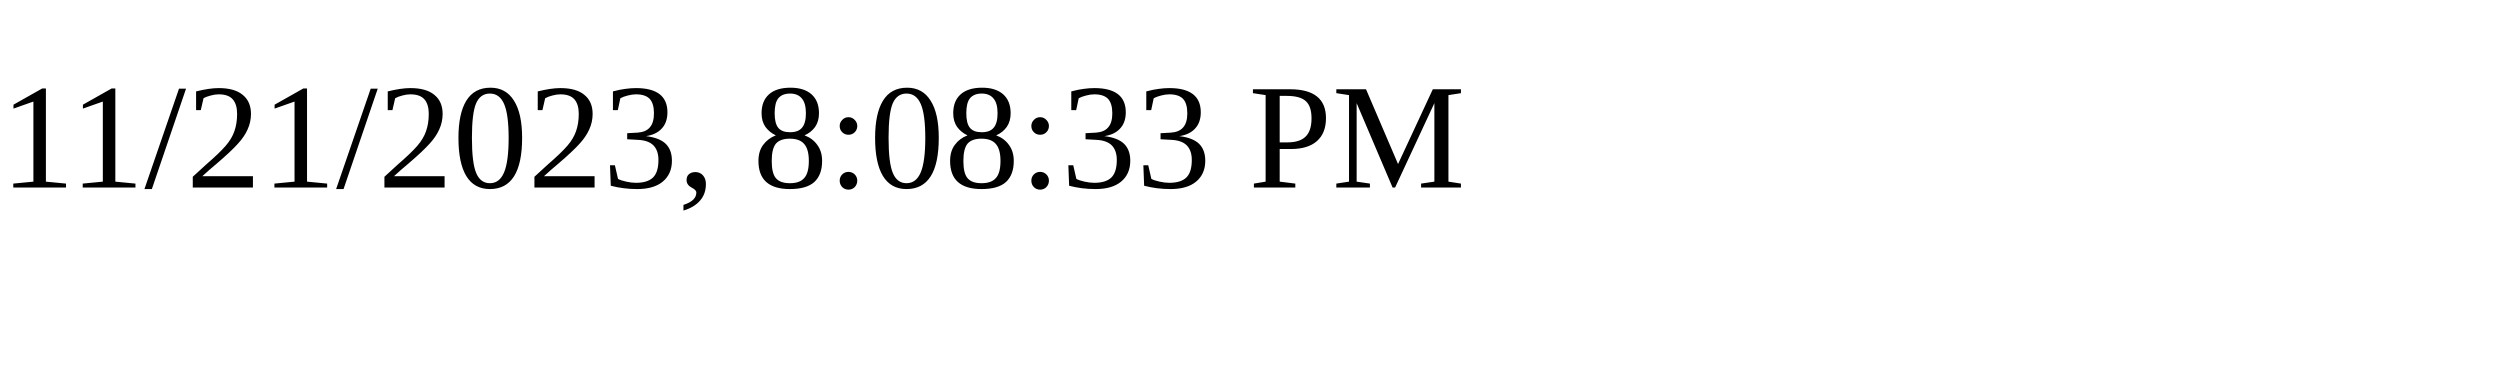
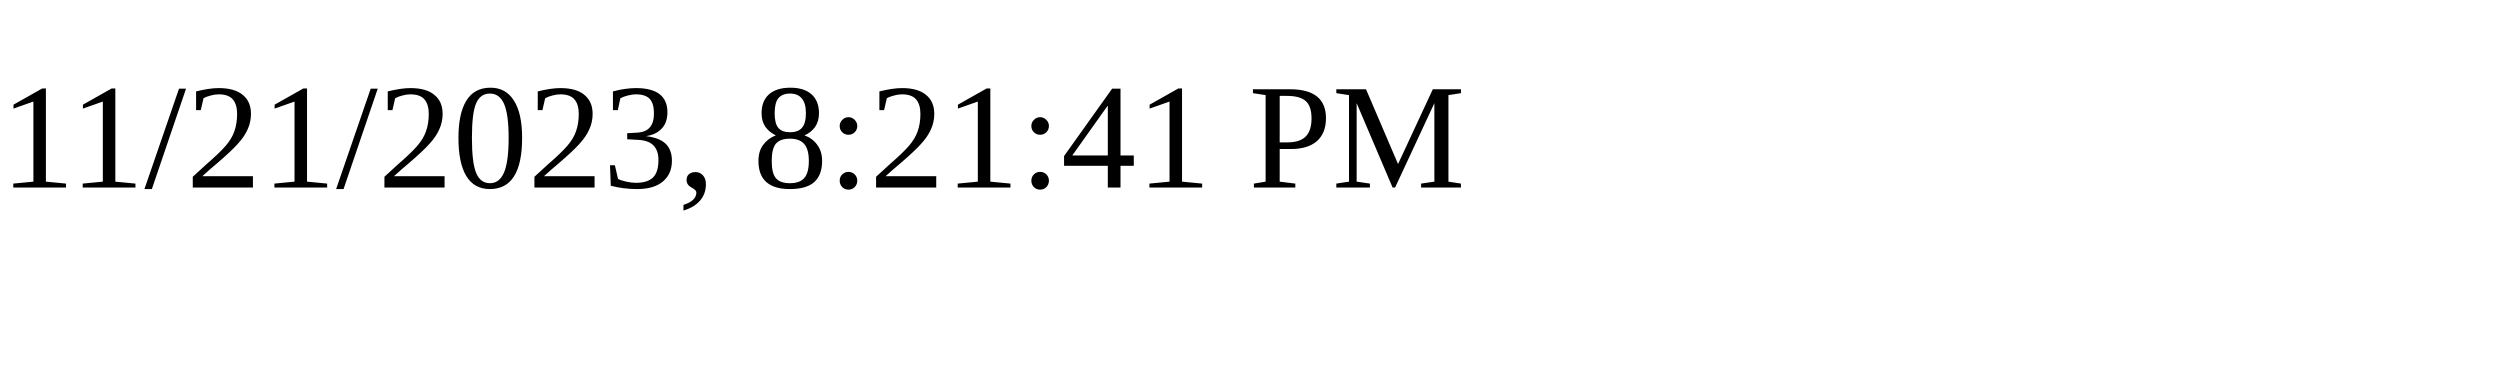
<svg xmlns="http://www.w3.org/2000/svg" height="30" width="200">
-   <text x="0" y="15">11/21/2023, 8:08:33 PM</text>
+   <text x="0" y="15">11/21/2023, 8:21:41 PM</text>
</svg>
